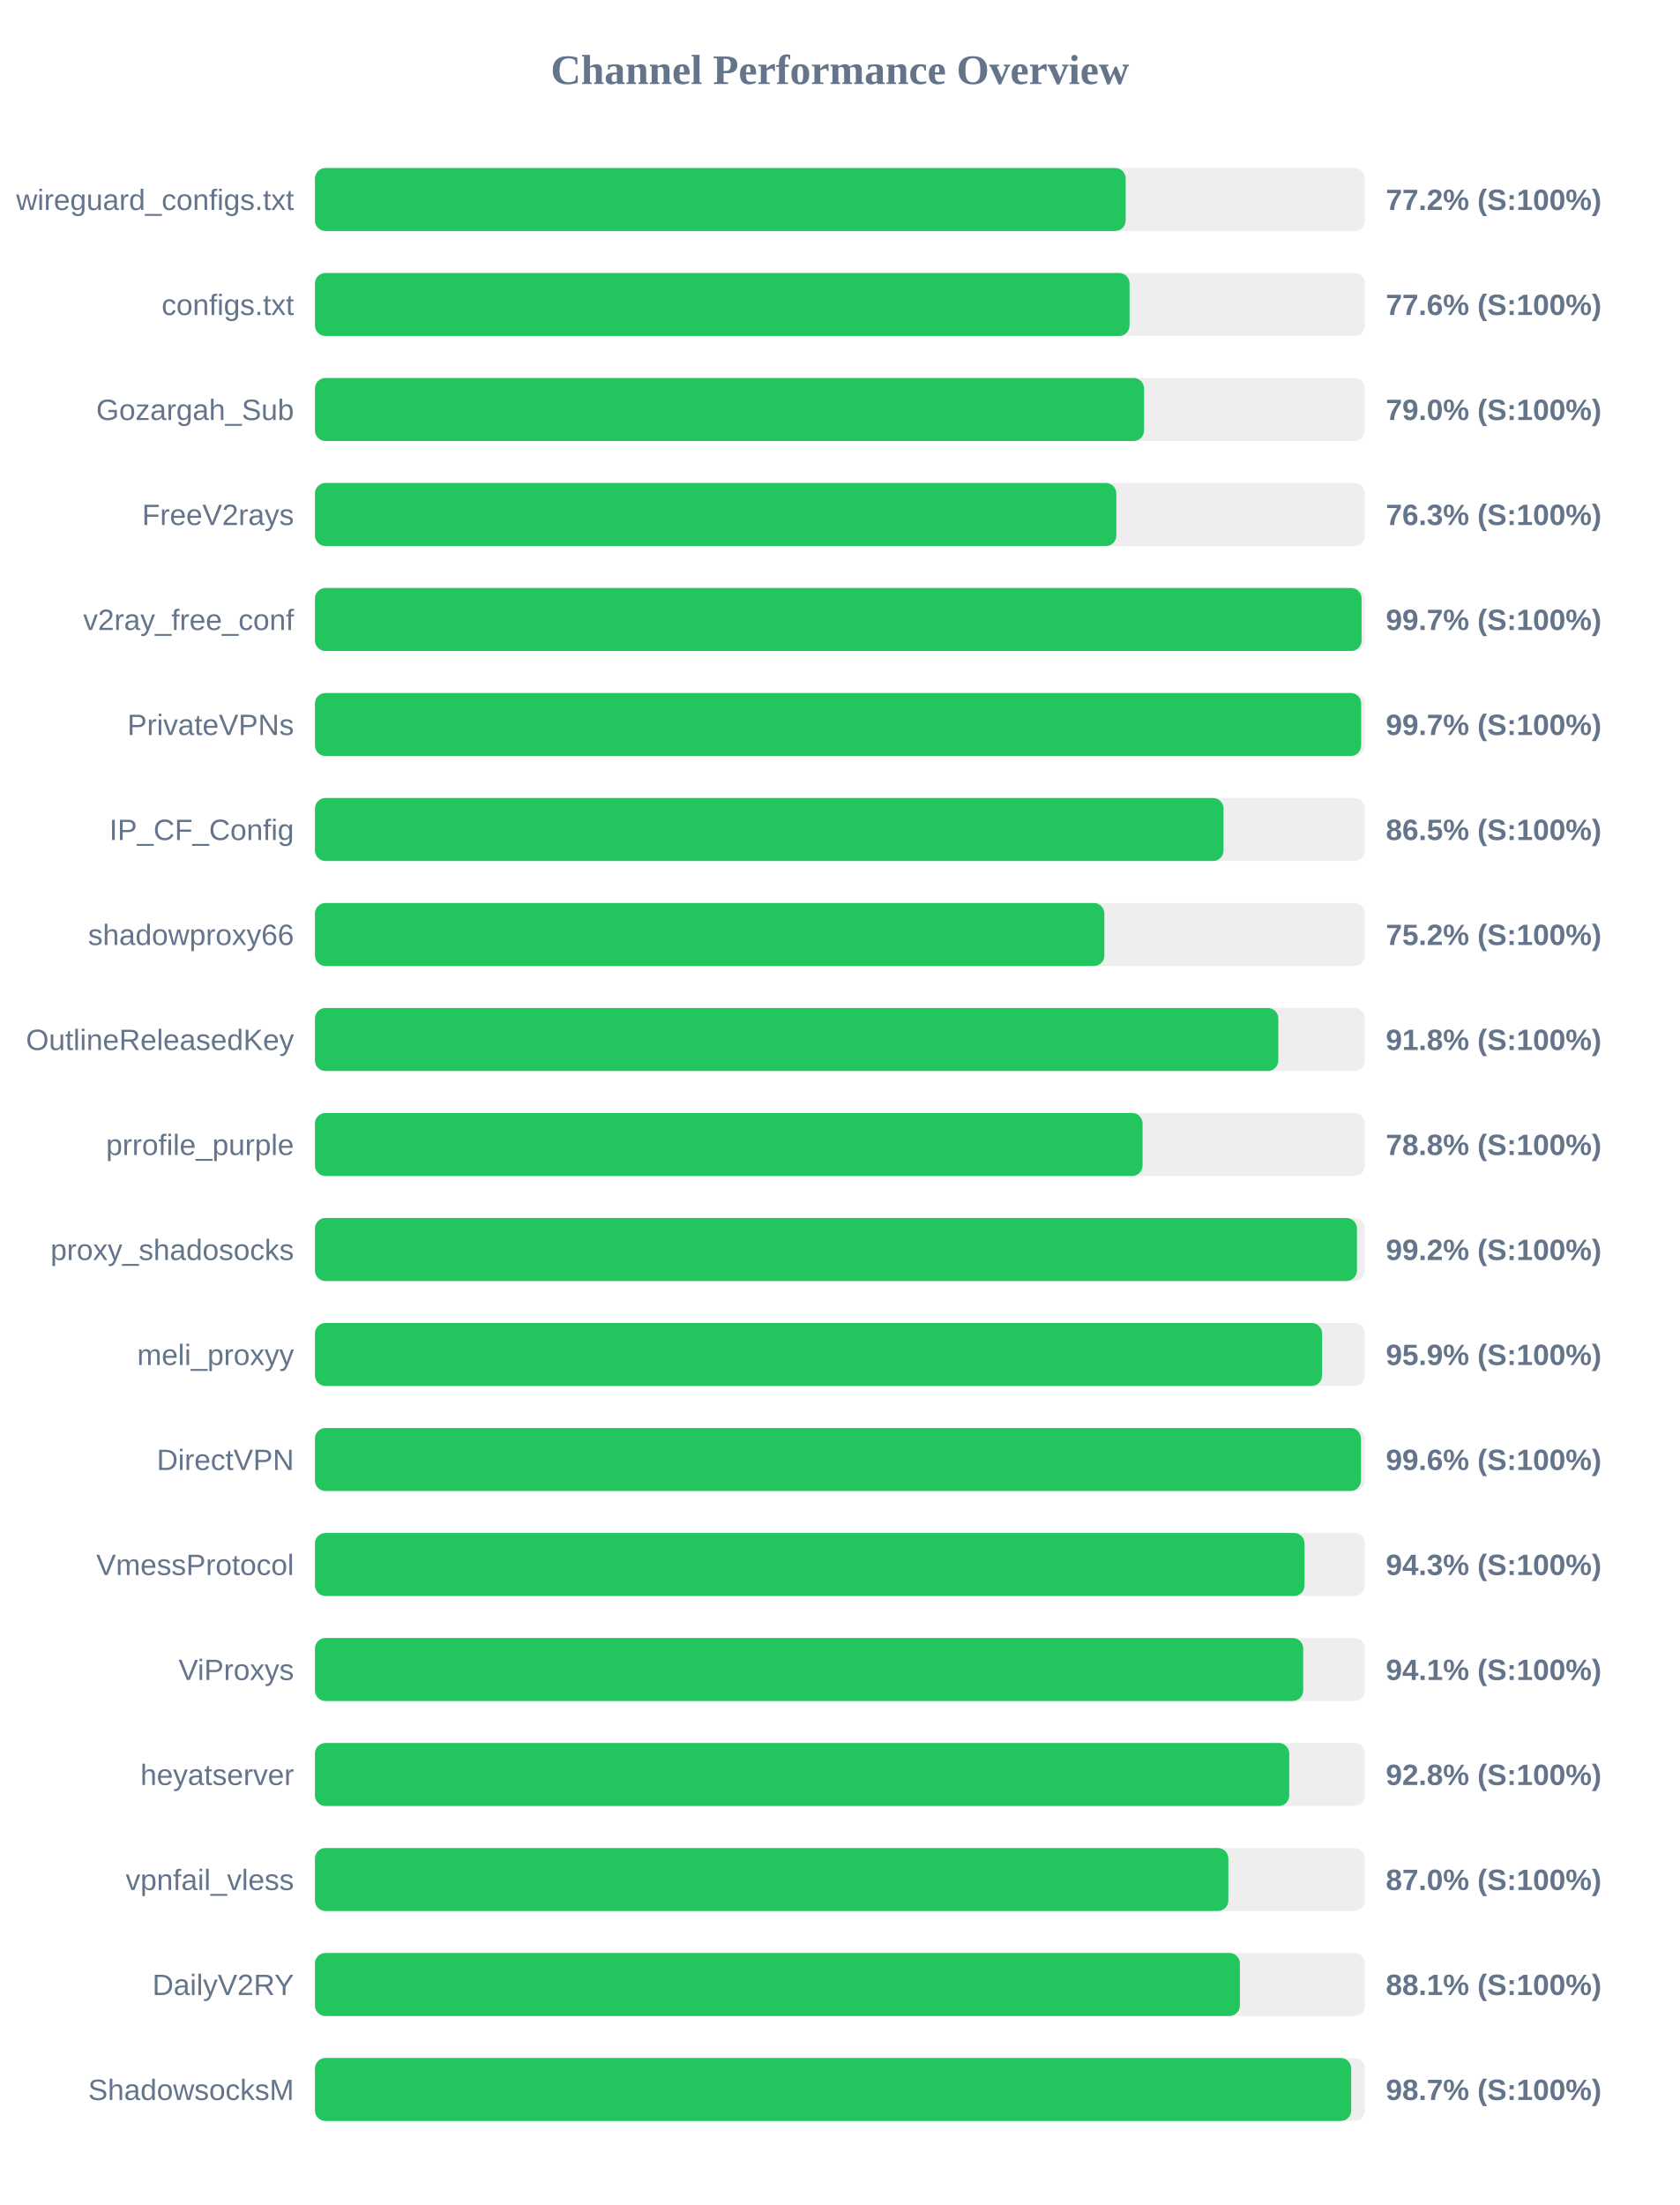
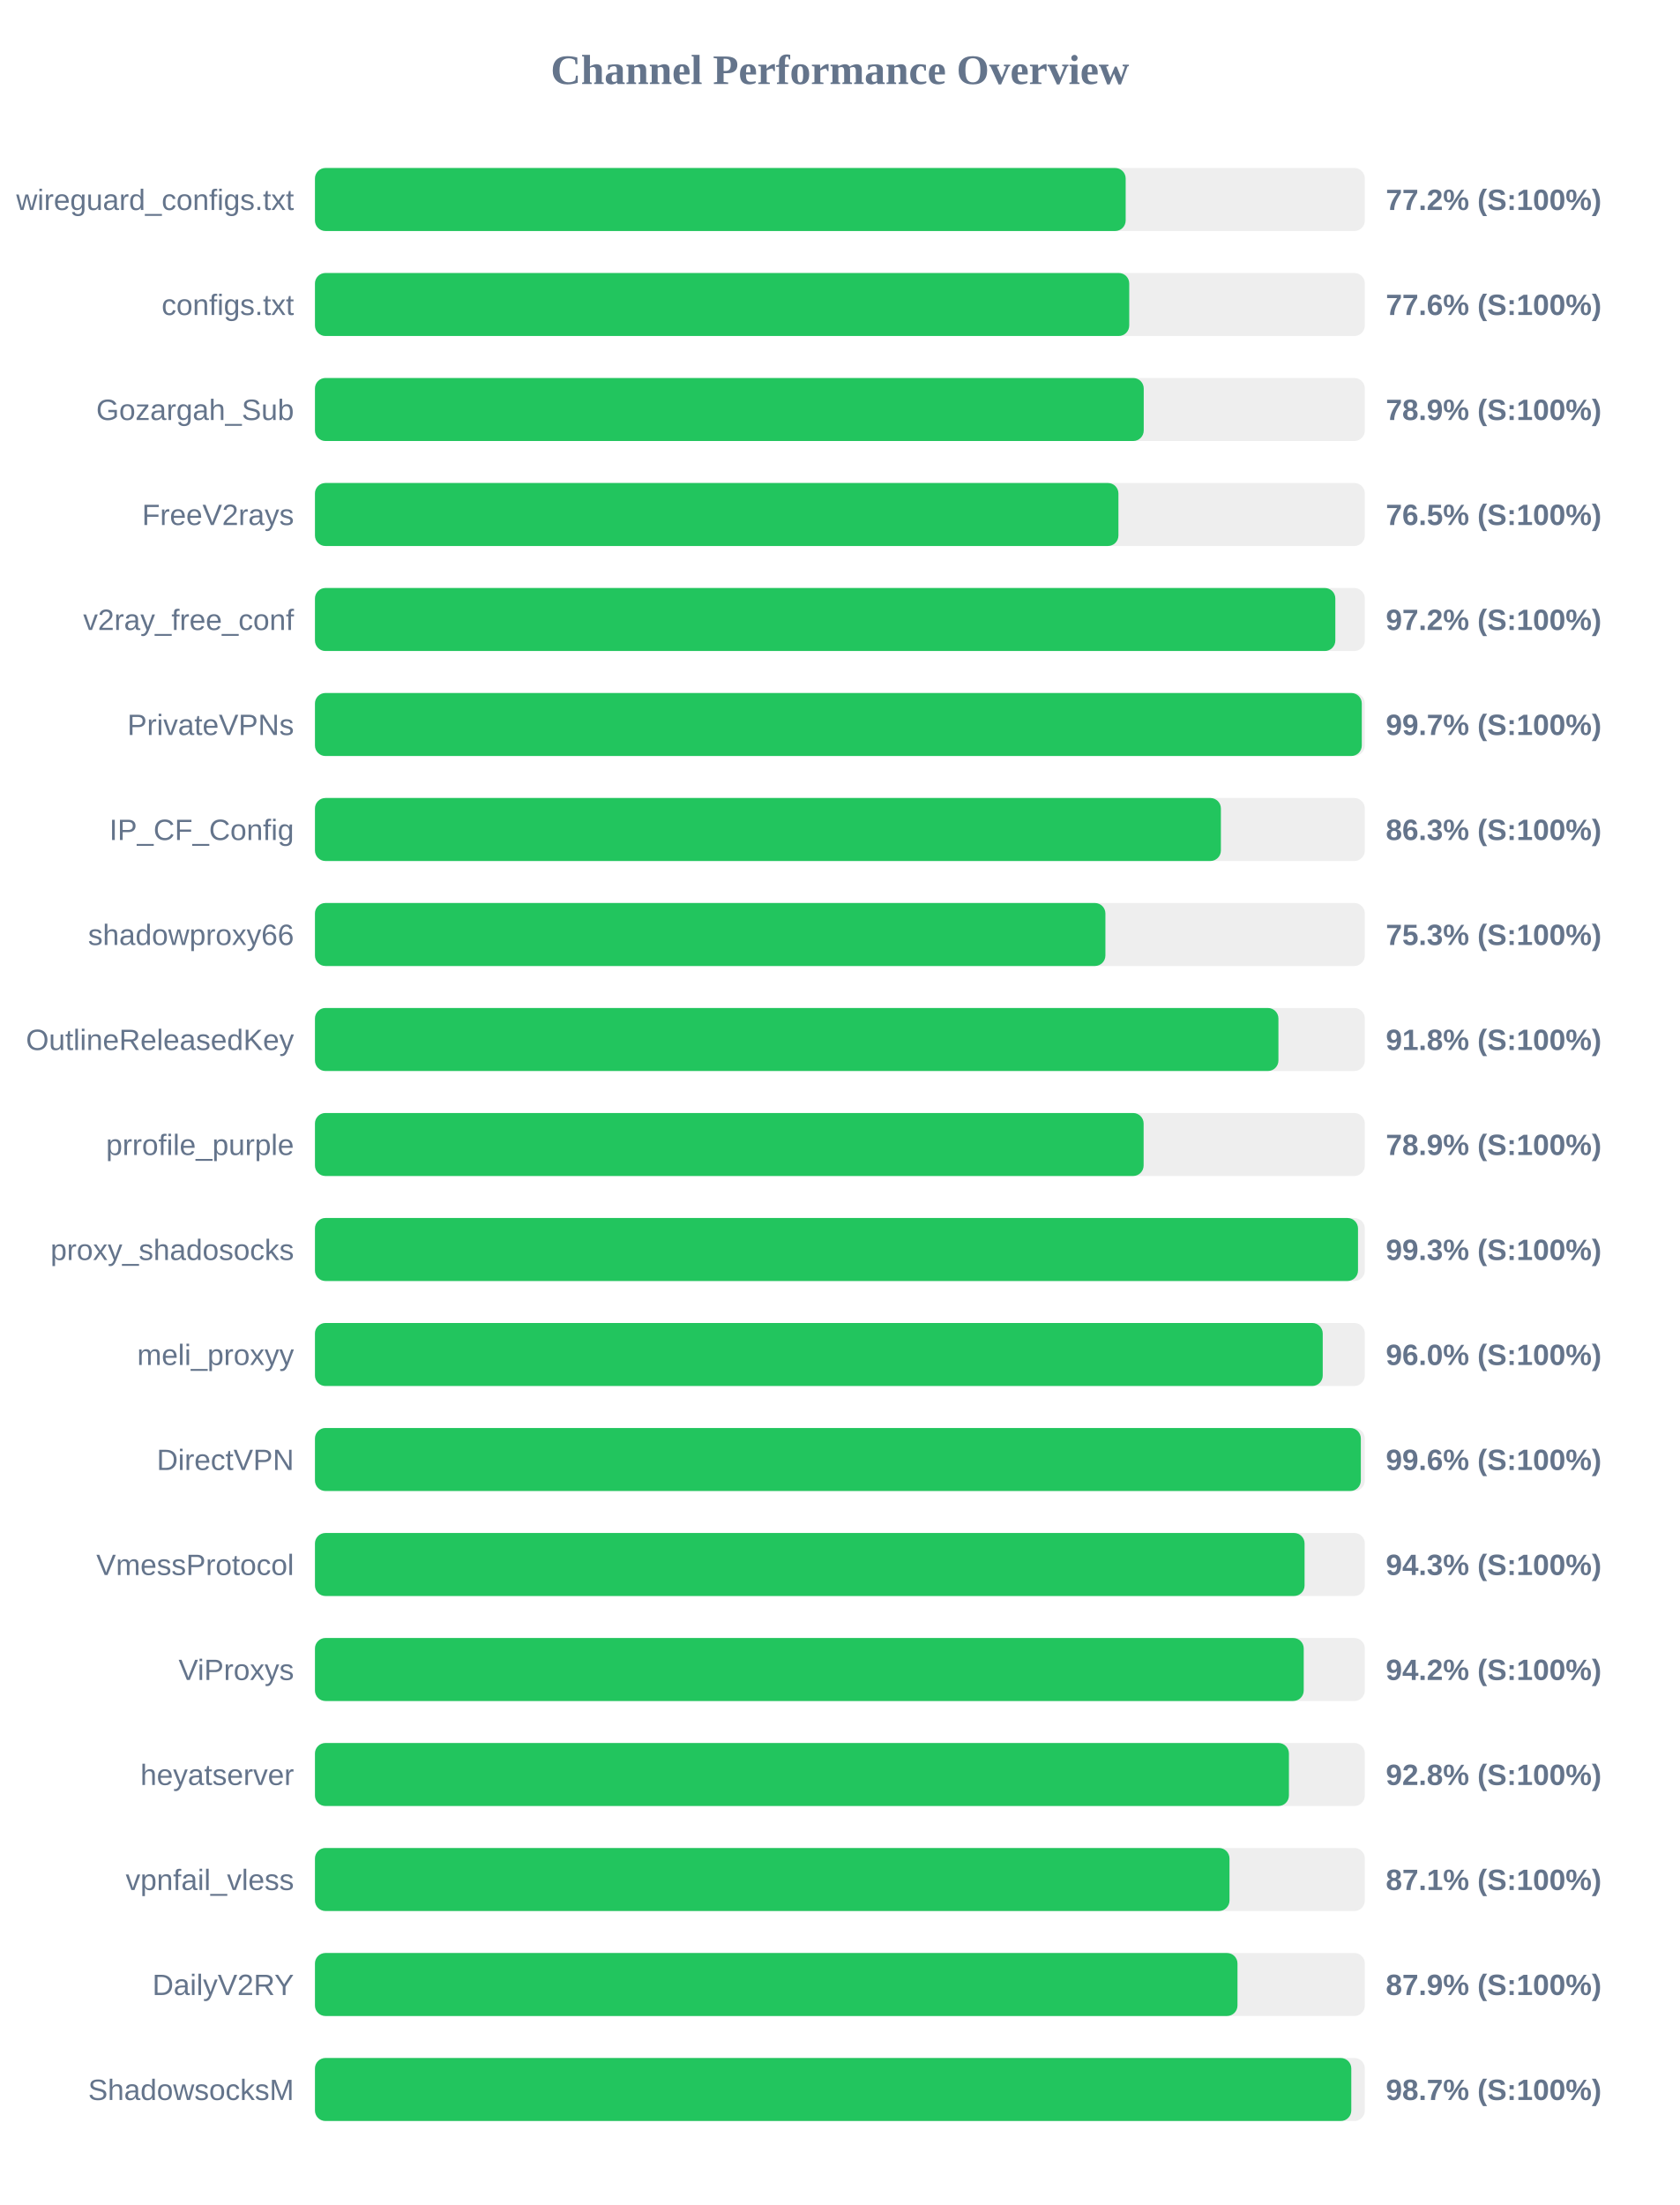
<svg xmlns="http://www.w3.org/2000/svg" width="800" height="1050" version="1.1">
  <style>
        .row { font: 14px Arial; fill: #64748b; }
        .score { font: bold 14px Arial; fill: #64748b; }
    </style>
  <text x="400" y="40" text-anchor="middle" font-size="20px" font-weight="bold" fill="#64748b">Channel Performance Overview</text>
  <rect x="150" y="80" width="500" height="30" fill="#eee" rx="5" />
  <rect x="150" y="80" width="386.1" height="30" fill="#22c55e" rx="5" />
  <text x="140" y="100" text-anchor="end" class="row">wireguard_configs.txt</text>
  <text x="660" y="100" text-anchor="start" class="score">77.2% (S:100%)</text>
  <rect x="150" y="130" width="500" height="30" fill="#eee" rx="5" />
-   <rect x="150" y="130" width="387.95" height="30" fill="#22c55e" rx="5" />
+   <rect x="150" y="130" width="387.8" height="30" fill="#22c55e" rx="5" />
  <text x="140" y="150" text-anchor="end" class="row">configs.txt</text>
  <text x="660" y="150" text-anchor="start" class="score">77.6% (S:100%)</text>
  <rect x="150" y="180" width="500" height="30" fill="#eee" rx="5" />
-   <rect x="150" y="180" width="394.85" height="30" fill="#22c55e" rx="5" />
+   <rect x="150" y="180" width="394.7" height="30" fill="#22c55e" rx="5" />
  <text x="140" y="200" text-anchor="end" class="row">Gozargah_Sub</text>
-   <text x="660" y="200" text-anchor="start" class="score">79.0% (S:100%)</text>
+   <text x="660" y="200" text-anchor="start" class="score">78.9% (S:100%)</text>
  <rect x="150" y="230" width="500" height="30" fill="#eee" rx="5" />
-   <rect x="150" y="230" width="381.65" height="30" fill="#22c55e" rx="5" />
+   <rect x="150" y="230" width="382.65" height="30" fill="#22c55e" rx="5" />
  <text x="140" y="250" text-anchor="end" class="row">FreeV2rays</text>
-   <text x="660" y="250" text-anchor="start" class="score">76.3% (S:100%)</text>
+   <text x="660" y="250" text-anchor="start" class="score">76.5% (S:100%)</text>
  <rect x="150" y="280" width="500" height="30" fill="#eee" rx="5" />
-   <rect x="150" y="280" width="498.45" height="30" fill="#22c55e" rx="5" />
+   <rect x="150" y="280" width="485.95" height="30" fill="#22c55e" rx="5" />
  <text x="140" y="300" text-anchor="end" class="row">v2ray_free_conf</text>
-   <text x="660" y="300" text-anchor="start" class="score">99.7% (S:100%)</text>
+   <text x="660" y="300" text-anchor="start" class="score">97.2% (S:100%)</text>
  <rect x="150" y="330" width="500" height="30" fill="#eee" rx="5" />
-   <rect x="150" y="330" width="498.25" height="30" fill="#22c55e" rx="5" />
+   <rect x="150" y="330" width="498.55" height="30" fill="#22c55e" rx="5" />
  <text x="140" y="350" text-anchor="end" class="row">PrivateVPNs</text>
  <text x="660" y="350" text-anchor="start" class="score">99.7% (S:100%)</text>
  <rect x="150" y="380" width="500" height="30" fill="#eee" rx="5" />
-   <rect x="150" y="380" width="432.7" height="30" fill="#22c55e" rx="5" />
+   <rect x="150" y="380" width="431.45" height="30" fill="#22c55e" rx="5" />
  <text x="140" y="400" text-anchor="end" class="row">IP_CF_Config</text>
-   <text x="660" y="400" text-anchor="start" class="score">86.5% (S:100%)</text>
+   <text x="660" y="400" text-anchor="start" class="score">86.3% (S:100%)</text>
  <rect x="150" y="430" width="500" height="30" fill="#eee" rx="5" />
-   <rect x="150" y="430" width="375.95" height="30" fill="#22c55e" rx="5" />
+   <rect x="150" y="430" width="376.45" height="30" fill="#22c55e" rx="5" />
  <text x="140" y="450" text-anchor="end" class="row">shadowproxy66</text>
-   <text x="660" y="450" text-anchor="start" class="score">75.2% (S:100%)</text>
+   <text x="660" y="450" text-anchor="start" class="score">75.3% (S:100%)</text>
  <rect x="150" y="480" width="500" height="30" fill="#eee" rx="5" />
-   <rect x="150" y="480" width="458.8" height="30" fill="#22c55e" rx="5" />
+   <rect x="150" y="480" width="458.85" height="30" fill="#22c55e" rx="5" />
  <text x="140" y="500" text-anchor="end" class="row">OutlineReleasedKey</text>
  <text x="660" y="500" text-anchor="start" class="score">91.8% (S:100%)</text>
  <rect x="150" y="530" width="500" height="30" fill="#eee" rx="5" />
-   <rect x="150" y="530" width="394.15" height="30" fill="#22c55e" rx="5" />
+   <rect x="150" y="530" width="394.65" height="30" fill="#22c55e" rx="5" />
  <text x="140" y="550" text-anchor="end" class="row">prrofile_purple</text>
-   <text x="660" y="550" text-anchor="start" class="score">78.8% (S:100%)</text>
+   <text x="660" y="550" text-anchor="start" class="score">78.9% (S:100%)</text>
  <rect x="150" y="580" width="500" height="30" fill="#eee" rx="5" />
-   <rect x="150" y="580" width="496.25" height="30" fill="#22c55e" rx="5" />
+   <rect x="150" y="580" width="496.75" height="30" fill="#22c55e" rx="5" />
  <text x="140" y="600" text-anchor="end" class="row">proxy_shadosocks</text>
-   <text x="660" y="600" text-anchor="start" class="score">99.2% (S:100%)</text>
+   <text x="660" y="600" text-anchor="start" class="score">99.3% (S:100%)</text>
  <rect x="150" y="630" width="500" height="30" fill="#eee" rx="5" />
-   <rect x="150" y="630" width="479.65" height="30" fill="#22c55e" rx="5" />
+   <rect x="150" y="630" width="479.95" height="30" fill="#22c55e" rx="5" />
  <text x="140" y="650" text-anchor="end" class="row">meli_proxyy</text>
-   <text x="660" y="650" text-anchor="start" class="score">95.9% (S:100%)</text>
+   <text x="660" y="650" text-anchor="start" class="score">96.0% (S:100%)</text>
  <rect x="150" y="680" width="500" height="30" fill="#eee" rx="5" />
-   <rect x="150" y="680" width="498.15" height="30" fill="#22c55e" rx="5" />
+   <rect x="150" y="680" width="498.1" height="30" fill="#22c55e" rx="5" />
  <text x="140" y="700" text-anchor="end" class="row">DirectVPN</text>
  <text x="660" y="700" text-anchor="start" class="score">99.6% (S:100%)</text>
  <rect x="150" y="730" width="500" height="30" fill="#eee" rx="5" />
  <rect x="150" y="730" width="471.3" height="30" fill="#22c55e" rx="5" />
  <text x="140" y="750" text-anchor="end" class="row">VmessProtocol</text>
  <text x="660" y="750" text-anchor="start" class="score">94.3% (S:100%)</text>
  <rect x="150" y="780" width="500" height="30" fill="#eee" rx="5" />
-   <rect x="150" y="780" width="470.65" height="30" fill="#22c55e" rx="5" />
+   <rect x="150" y="780" width="470.9" height="30" fill="#22c55e" rx="5" />
  <text x="140" y="800" text-anchor="end" class="row">ViProxys</text>
-   <text x="660" y="800" text-anchor="start" class="score">94.1% (S:100%)</text>
+   <text x="660" y="800" text-anchor="start" class="score">94.2% (S:100%)</text>
  <rect x="150" y="830" width="500" height="30" fill="#eee" rx="5" />
-   <rect x="150" y="830" width="464.0" height="30" fill="#22c55e" rx="5" />
+   <rect x="150" y="830" width="463.85" height="30" fill="#22c55e" rx="5" />
  <text x="140" y="850" text-anchor="end" class="row">heyatserver</text>
  <text x="660" y="850" text-anchor="start" class="score">92.8% (S:100%)</text>
  <rect x="150" y="880" width="500" height="30" fill="#eee" rx="5" />
-   <rect x="150" y="880" width="435.0" height="30" fill="#22c55e" rx="5" />
+   <rect x="150" y="880" width="435.55" height="30" fill="#22c55e" rx="5" />
  <text x="140" y="900" text-anchor="end" class="row">vpnfail_vless</text>
-   <text x="660" y="900" text-anchor="start" class="score">87.0% (S:100%)</text>
+   <text x="660" y="900" text-anchor="start" class="score">87.1% (S:100%)</text>
  <rect x="150" y="930" width="500" height="30" fill="#eee" rx="5" />
-   <rect x="150" y="930" width="440.5" height="30" fill="#22c55e" rx="5" />
+   <rect x="150" y="930" width="439.35" height="30" fill="#22c55e" rx="5" />
  <text x="140" y="950" text-anchor="end" class="row">DailyV2RY</text>
-   <text x="660" y="950" text-anchor="start" class="score">88.1% (S:100%)</text>
+   <text x="660" y="950" text-anchor="start" class="score">87.9% (S:100%)</text>
  <rect x="150" y="980" width="500" height="30" fill="#eee" rx="5" />
-   <rect x="150" y="980" width="493.5" height="30" fill="#22c55e" rx="5" />
+   <rect x="150" y="980" width="493.55" height="30" fill="#22c55e" rx="5" />
  <text x="140" y="1000" text-anchor="end" class="row">ShadowsocksM</text>
  <text x="660" y="1000" text-anchor="start" class="score">98.7% (S:100%)</text>
</svg>
